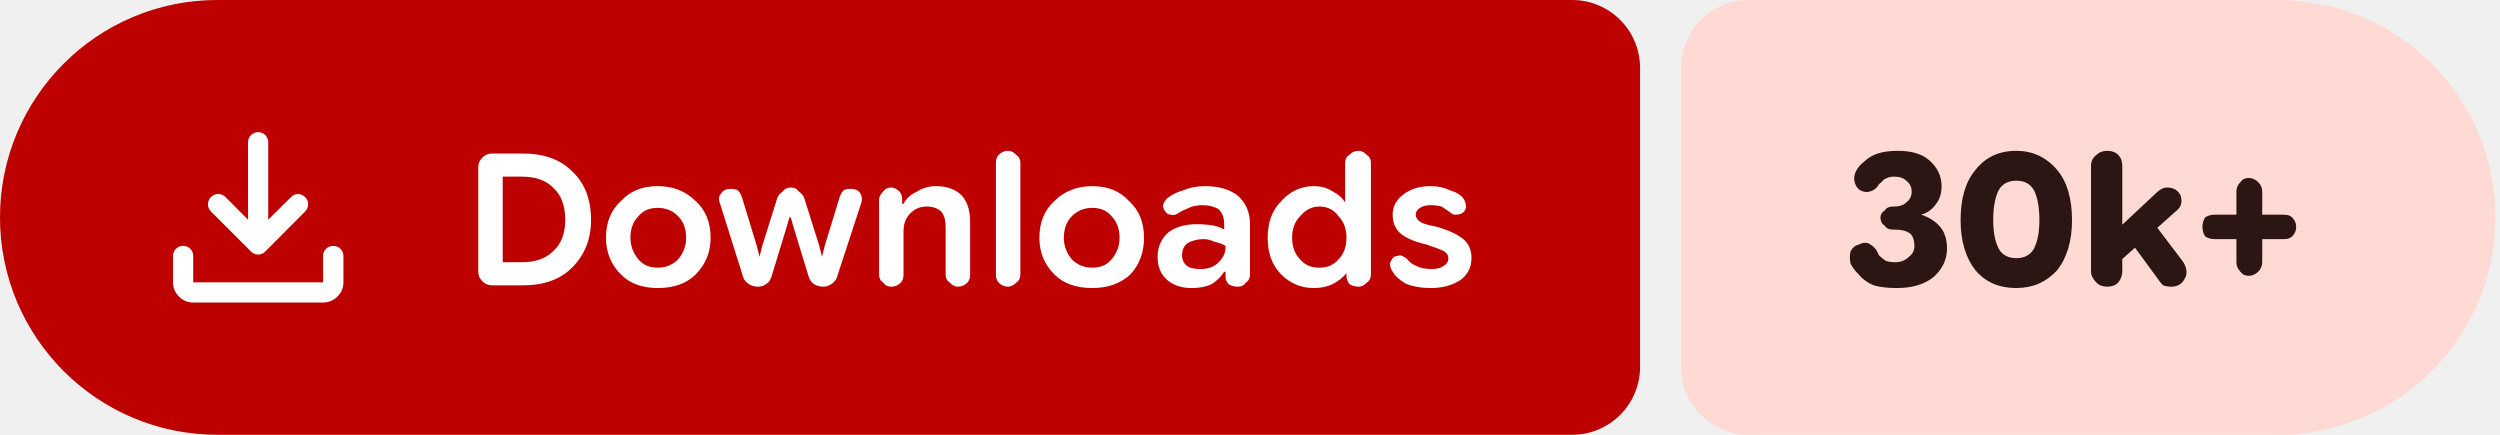
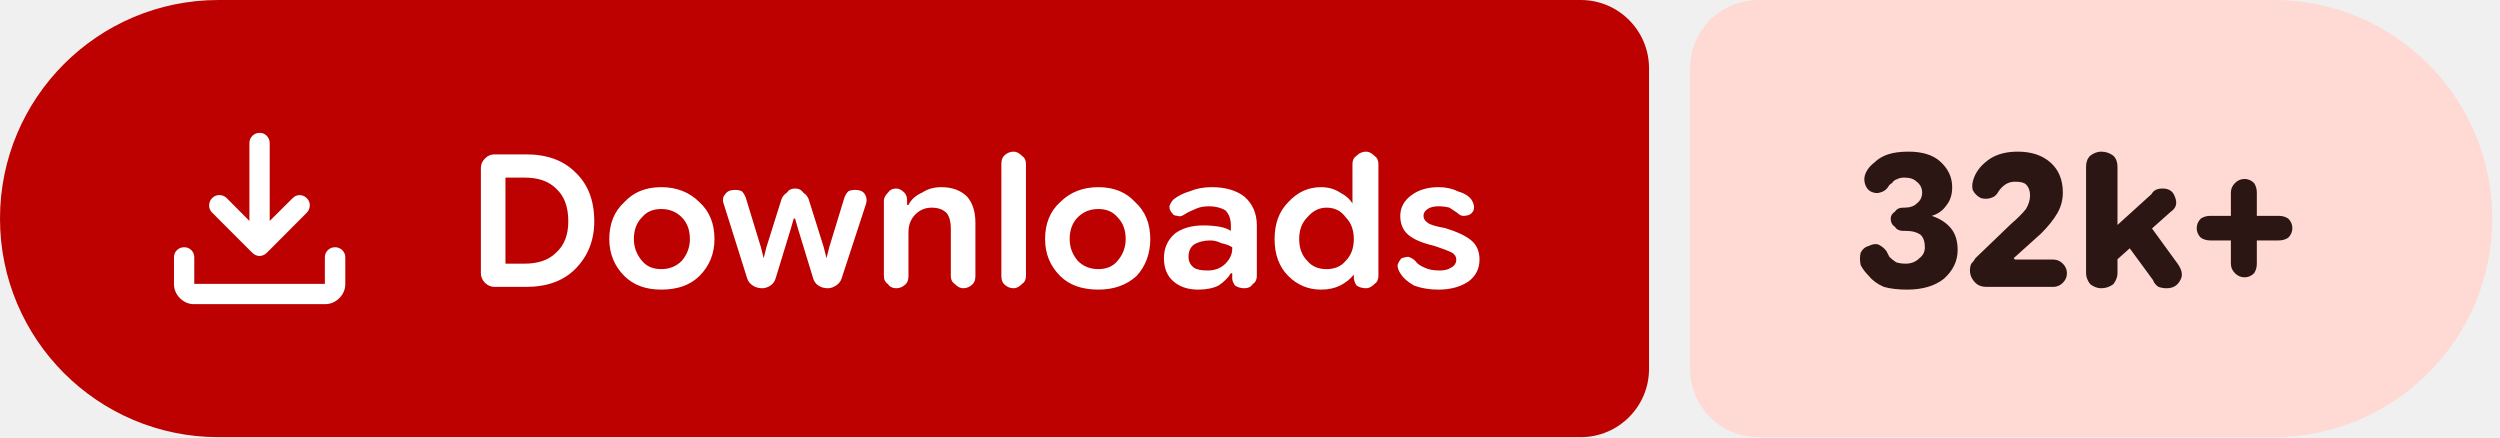
- <svg xmlns="http://www.w3.org/2000/svg" width="184" height="32" viewBox="0 0 184 32" role="img" aria-label="Downloads: 30k+">
+ <svg xmlns="http://www.w3.org/2000/svg" width="183" height="32" viewBox="0 0 183 32" role="img" aria-label="Downloads: 32k+">
  <path fill="#bc0100" d="M16 0H115.709A5 5 0 0 1 120.709 5V27A5 5 0 0 1 115.709 32H16A16 16 0 0 1 0 16V16A16 16 0 0 1 16 0Z" />
-   <path fill="#ffdad4" d="M128.709 0H167.668A16 16 0 0 1 183.668 16V16A16 16 0 0 1 167.668 32H128.709A5 5 0 0 1 123.709 27V5A5 5 0 0 1 128.709 0Z" />
+   <path fill="#ffdad4" d="M128.709 0H166.433A16 16 0 0 1 182.433 16V16A16 16 0 0 1 166.433 32H128.709A5 5 0 0 1 123.709 27V5A5 5 0 0 1 128.709 0Z" />
  <g fill="#ffffff" transform="translate(10.00 7.00) scale(0.01875) translate(-0.0 960.0)">
    <path d="M465.07-337.2q-7.23-3.16-13.42-9.24L294.43-503.65q-11.82-12.1-11.32-28.42t11.93-28.15q12.45-11.91 28.79-11.59 16.34.33 28.17 12.16l88.39 88.82v-303.69q0-16.64 11.5-28.41t28.29-11.77q16.78 0 28.1 11.77 11.33 11.77 11.33 28.41v303.69L609-559.65q11.63-11.83 27.31-11.94 15.69-.11 27.95 11.76 12.13 11.87 11.85 28.51-.28 16.64-12.11 28.67L508.35-346.44q-6.23 6.08-13.64 9.24t-14.91 3.16q-7.5 0-14.73-3.16ZM225.09-145.87q-32.51 0-55.87-23.35-23.35-23.36-23.35-55.87v-103.39q0-16.7 11.5-28.16 11.5-11.45 28.28-11.45t28.11 11.45q11.33 11.46 11.33 28.16v103.39h509.82v-103.39q0-16.7 11.5-28.16 11.51-11.45 28.24-11.45 16.73 0 28.39 11.45 11.66 11.46 11.66 28.16v103.39q0 32.51-23.53 55.87-23.52 23.35-56.26 23.35H225.09Z" />
  </g>
  <path fill="#ffffff" d="m36.2 21q-.4 0-.7-.3q-.3-.3-.3-.7v-7.7q0-.4 .3-.7q.3-.3 .7-.3h2.3q2.3 0 3.6 1.3q1.4 1.3 1.4 3.6q0 2.1-1.4 3.5q-1.3 1.3-3.6 1.3zm.8-1.7h1.4q1.5 0 2.3-.8q.9-.8 .9-2.3q0-1.6-.9-2.4q-.8-.8-2.3-.8h-1.4zm11.4 1.9q-1.7 0-2.7-1q-1.1-1.1-1.1-2.7q0-1.7 1.1-2.7q1-1.1 2.7-1.1q1.7 0 2.8 1.1q1.1 1 1.1 2.7q0 1.6-1.1 2.7q-1 1-2.8 1zm0-1.5q.9 0 1.5-.6q.6-.7 .6-1.6q0-1-.6-1.6q-.6-.6-1.5-.6q-.9 0-1.4 .6q-.6 .6-.6 1.6q0 .9 .6 1.6q.5 .6 1.4 .6zm7.4 1.4q-.4 0-.7-.2q-.3-.2-.4-.5l-1.7-5.4q-.2-.5 .1-.8q.2-.3 .7-.3q.3 0 .5 .1q.2 .2 .3 .5l1.1 3.6l.2 .8h0l.2-.8l1.1-3.5q.1-.3 .4-.5q.2-.3 .6-.3q.4 0 .6 .3q.3 .2 .4 .5l1.1 3.5l.2 .8h0l.2-.8l1.1-3.6q.1-.3 .3-.5q.2-.1 .5-.1q.5 0 .7 .3q.2 .3 .1 .7l-1.8 5.5q-.1 .3-.4 .5q-.3 .2-.6 .2q-.4 0-.7-.2q-.3-.2-.4-.6l-1.1-3.6l-.2-.7h-.1l-.2 .7l-1.1 3.6q-.1 .4-.4 .6q-.3 .2-.6 .2zm8.9-.9v-5.5q0-.3 .3-.6q.2-.3 .6-.3q.3 0 .6 .3q.2 .2 .2 .6v.5l-.2-.2h.3q.3-.6 1-.9q.6-.4 1.4-.4q1.2 0 1.9 .7q.6 .7 .6 1.9v3.9q0 .4-.2 .6q-.3 .3-.7 .3q-.3 0-.6-.3q-.3-.2-.3-.6v-3.5q0-.7-.3-1.1q-.4-.4-1.1-.4q-.7 0-1.2 .5q-.5 .5-.5 1.3v3.2q0 .4-.2 .6q-.3 .3-.7 .3q-.4 0-.6-.3q-.3-.2-.3-.6zm9.5 .9q-.4 0-.7-.3q-.2-.2-.2-.6v-8.2q0-.4 .2-.6q.3-.3 .7-.3q.3 0 .6 .3q.3 .2 .3 .6v8.2q0 .4-.3 .6q-.3 .3-.6 .3zm6.2 .1q-1.8 0-2.8-1q-1.1-1.1-1.1-2.7q0-1.7 1.1-2.7q1.1-1.1 2.8-1.1q1.7 0 2.7 1.1q1.1 1 1.1 2.7q0 1.6-1 2.7q-1.1 1-2.8 1zm0-1.5q.9 0 1.4-.6q.6-.7 .6-1.6q0-1-.6-1.6q-.5-.6-1.4-.6q-.9 0-1.5 .6q-.6 .6-.6 1.6q0 .9 .6 1.6q.6 .6 1.5 .6zm7.3 1.5q-1.1 0-1.8-.6q-.7-.6-.7-1.7q0-1.1 .8-1.8q.8-.6 2.1-.6q.6 0 1.2 .1q.5 .1 .8 .3v-.4q0-.7-.4-1.1q-.5-.3-1.2-.3q-.6 0-1 .2q-.5 .2-.8 .4q-.3 .2-.5 .1q-.3 0-.4-.2q-.2-.2-.2-.5q.1-.3 .3-.5q.5-.4 1.2-.6q.7-.3 1.6-.3q1.5 0 2.4 .7q.9 .8 .9 2.1v3.7q0 .4-.3 .6q-.2 .3-.6 .3q-.4 0-.7-.2q-.2-.3-.2-.5v-.9l.3 .5h-.4q-.3 .5-.9 .9q-.6 .3-1.5 .3zm.7-1.4q.8 0 1.3-.5q.5-.5 .5-1.1v-.1q-.3-.2-.8-.3q-.4-.2-.8-.2q-.7 0-1.2 .3q-.4 .3-.4 .9q0 .5 .4 .8q.3 .2 1 .2zm8.3 1.4q-1.4 0-2.4-1q-1-1-1-2.7q0-1.7 1-2.7q1-1.1 2.4-1.1q.8 0 1.4 .4q.6 .3 .9 .8h0v-2.9q0-.4 .3-.6q.3-.3 .7-.3q.3 0 .6 .3q.3 .2 .3 .6v8.2q0 .4-.3 .6q-.3 .3-.6 .3q-.4 0-.7-.2q-.2-.3-.2-.6v-.5l.2 .3h-.2q-.4 .5-1 .8q-.6 .3-1.4 .3zm.4-1.5q.9 0 1.4-.6q.6-.6 .6-1.6q0-1-.6-1.6q-.5-.7-1.4-.7q-.8 0-1.4 .7q-.6 .6-.6 1.6q0 1 .6 1.6q.5 .6 1.4 .6zm8.2 1.5q-1 0-1.8-.3q-.7-.4-1-.9q-.2-.3-.2-.6q.1-.3 .3-.5q.3-.1 .5-.1q.3 .1 .5 .3q.2 .3 .7 .5q.4 .2 1.1 .2q.5 0 .8-.2q.4-.2 .4-.6q0-.3-.3-.5q-.4-.2-1.3-.5q-1.3-.3-1.9-.8q-.6-.5-.6-1.4q0-.9 .8-1.5q.8-.6 2-.6q.8 0 1.4 .3q.7 .2 1 .6q.2 .3 .2 .6q0 .3-.3 .5q-.2 .1-.5 .1q-.2 0-.4-.2q-.3-.2-.6-.4q-.4-.1-.8-.1q-.5 0-.8 .2q-.3 .2-.3 .5q0 .3 .3 .5q.2 .2 1.3 .4q1.3 .4 1.9 .9q.6 .5 .6 1.4q0 1-.8 1.6q-.9 .6-2.2 .6z" />
-   <path fill="#2b1613" d="m139.6 21.2q-1 0-1.7-.2q-.7-.3-1.1-.8q-.4-.4-.6-.8q-.1-.5 0-.9q.2-.4 .6-.5q.4-.2 .7-.1q.4 .2 .6 .5q.1 .2 .2 .4q.2 .2 .5 .4q.3 .1 .7 .1q.6 0 1-.4q.4-.3 .4-.8q0-.6-.3-.9q-.4-.3-1.1-.3h-.2q-.4 0-.6-.3q-.3-.2-.3-.6q0-.3 .3-.5q.2-.3 .6-.3h.1q.6 0 .9-.3q.4-.3 .4-.8q0-.5-.4-.8q-.3-.3-.9-.3q-.3 0-.5 .1q-.3 .1-.4 .3q-.2 .1-.3 .3q-.2 .3-.6 .4q-.3 .1-.7-.1q-.3-.2-.4-.6q-.1-.4 .1-.8q.2-.4 .6-.7q.4-.4 1-.6q.6-.2 1.5-.2q1.5 0 2.3 .7q.9 .8 .9 1.9q0 .8-.4 1.3q-.4 .6-1.1 .8v0q.9 .3 1.4 .9q.5 .6 .5 1.6q0 1.2-1 2.1q-1 .8-2.7 .8zm8.8 0q-1.9 0-3-1.3q-1.1-1.4-1.1-3.7q0-2.4 1.1-3.7q1.1-1.4 3-1.4q1.8 0 3 1.4q1.1 1.3 1.1 3.7q0 2.3-1.1 3.7q-1.2 1.3-3 1.3zm0-2.2q.9 0 1.3-.7q.4-.8 .4-2.1q0-1.4-.4-2.2q-.4-.7-1.3-.7q-.9 0-1.3 .7q-.4 .8-.4 2.2q0 1.3 .4 2.1q.4 .7 1.3 .7zm7.2 .6v-2.5l3.1-2.9q.2-.2 .4-.3q.2-.1 .4-.1q.7 0 1 .6q.2 .7-.3 1.1zm-.5 1.5q-.5 0-.8-.3q-.4-.4-.4-.8v-7.8q0-.5 .4-.8q.3-.3 .8-.3q.5 0 .8 .3q.3 .3 .3 .8v7.8q0 .4-.3 .8q-.3 .3-.8 .3zm4.7 0q-.3 0-.6-.1q-.2-.2-.4-.5l-2.2-3l1.6-1.5l2.5 3.3q.4 .7 .1 1.2q-.3 .6-1 .6zm5.7-.8q-.4 0-.6-.3q-.3-.3-.3-.7v-5.2q0-.4 .3-.7q.2-.3 .6-.3q.4 0 .7 .3q.3 .3 .3 .7v5.2q0 .4-.3 .7q-.3 .3-.7 .3zm-2.5-2.7q-.4 0-.7-.2q-.2-.3-.2-.7q0-.4 .2-.7q.3-.2 .7-.2h5.1q.4 0 .6 .2q.3 .3 .3 .7q0 .4-.3 .7q-.2 .2-.6 .2z" />
+   <path fill="#2b1613" d="m139.6 21.2q-1 0-1.7-.2q-.7-.3-1.1-.8q-.4-.4-.6-.8q-.1-.5 0-.9q.2-.4 .6-.5q.4-.2 .7-.1q.4 .2 .6 .5q.1 .2 .2 .4q.2 .2 .5 .4q.3 .1 .7 .1q.6 0 1-.4q.4-.3 .4-.8q0-.6-.3-.9q-.4-.3-1.1-.3h-.2q-.4 0-.6-.3q-.3-.2-.3-.6q0-.3 .3-.5q.2-.3 .6-.3h.1q.6 0 .9-.3q.4-.3 .4-.8q0-.5-.4-.8q-.3-.3-.9-.3q-.3 0-.5 .1q-.3 .1-.4 .3q-.2 .1-.3 .3q-.2 .3-.6 .4q-.3 .1-.7-.1q-.3-.2-.4-.6q-.1-.4 .1-.8q.2-.4 .6-.7q.4-.4 1-.6q.6-.2 1.5-.2q1.5 0 2.3 .7q.9 .8 .9 1.9q0 .8-.4 1.3q-.4 .6-1.1 .8v0q.9 .3 1.4 .9q.5 .6 .5 1.6q0 1.2-1 2.1q-1 .8-2.7 .8zm5.8-.2q-.5 0-.8-.3q-.4-.4-.4-.9q0-.3 .1-.5q.2-.2 .3-.4l2.6-2.5q.7-.6 1.1-1.1q.3-.5 .3-1q0-.5-.3-.8q-.2-.2-.8-.2q-.4 0-.7 .2q-.3 .2-.5 .5q-.2 .4-.6 .5q-.3 .1-.7 0q-.4-.2-.6-.6q-.1-.4 .1-.9q.3-.8 1.2-1.4q.8-.5 2-.5q1.5 0 2.4 .8q.9 .8 .9 2.2q0 .8-.4 1.5q-.4 .7-1.2 1.5l-2 1.8l.1 .1h2.8q.4 0 .7 .3q.3 .3 .3 .7q0 .4-.3 .7q-.3 .3-.7 .3zm8.9-1.4v-2.5l3.2-2.9q.1-.2 .3-.3q.2-.1 .5-.1q.7 0 .9 .6q.3 .7-.3 1.1zm-.5 1.5q-.4 0-.8-.3q-.3-.4-.3-.8v-7.8q0-.5 .3-.8q.4-.3 .8-.3q.5 0 .9 .3q.3 .3 .3 .8v7.8q0 .4-.3 .8q-.4 .3-.9 .3zm4.8 0q-.3 0-.6-.1q-.3-.2-.4-.5l-2.2-3l1.6-1.5l2.4 3.3q.5 .7 .2 1.2q-.3 .6-1 .6zm5.7-.8q-.4 0-.7-.3q-.3-.3-.3-.7v-5.2q0-.4 .3-.7q.3-.3 .7-.3q.4 0 .7 .3q.2 .3 .2 .7v5.2q0 .4-.2 .7q-.3 .3-.7 .3zm-2.5-2.7q-.4 0-.7-.2q-.3-.3-.3-.7q0-.4 .3-.7q.3-.2 .7-.2h5q.4 0 .7 .2q.3 .3 .3 .7q0 .4-.3 .7q-.3 .2-.7 .2z" />
</svg>
